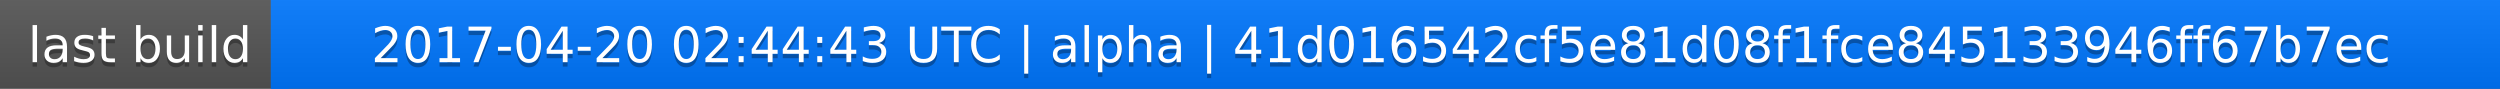
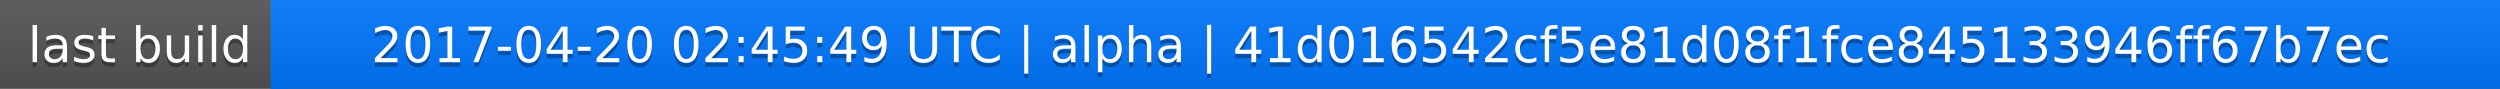
<svg xmlns="http://www.w3.org/2000/svg" width="563" height="20">
  <linearGradient id="a" x2="0" y2="100%">
    <stop offset="0" stop-color="#bbb" stop-opacity=".1" />
    <stop offset="1" stop-opacity=".1" />
  </linearGradient>
  <rect rx="0" width="563" height="20" fill="#555" />
  <rect rx="0" x="61" width="502" height="20" fill="#07f" />
  <path fill="#07f" d="M61 0h4v20h-4z" />
  <rect rx="0" width="563" height="20" fill="url(#a)" />
  <g fill="#fff" text-anchor="middle" font-family="DejaVu Sans,Verdana,Geneva,sans-serif" font-size="11">
    <text x="31.5" y="15" fill="#010101" fill-opacity=".3">last build</text>
    <text x="31.5" y="14">last build</text>
-     <text x="311" y="15" fill="#010101" fill-opacity=".3">2017-04-20 02:44:43 UTC | alpha | 41d016542cf5e81d08f1fce845133946ff67b7ec</text>
-     <text x="311" y="14">2017-04-20 02:44:43 UTC | alpha | 41d016542cf5e81d08f1fce845133946ff67b7ec</text>
+     <text x="311" y="15" fill="#010101" fill-opacity=".3">2017-04-20 02:45:49 UTC | alpha | 41d016542cf5e81d08f1fce845133946ff67b7ec</text>
+     <text x="311" y="14">2017-04-20 02:45:49 UTC | alpha | 41d016542cf5e81d08f1fce845133946ff67b7ec</text>
  </g>
</svg>
